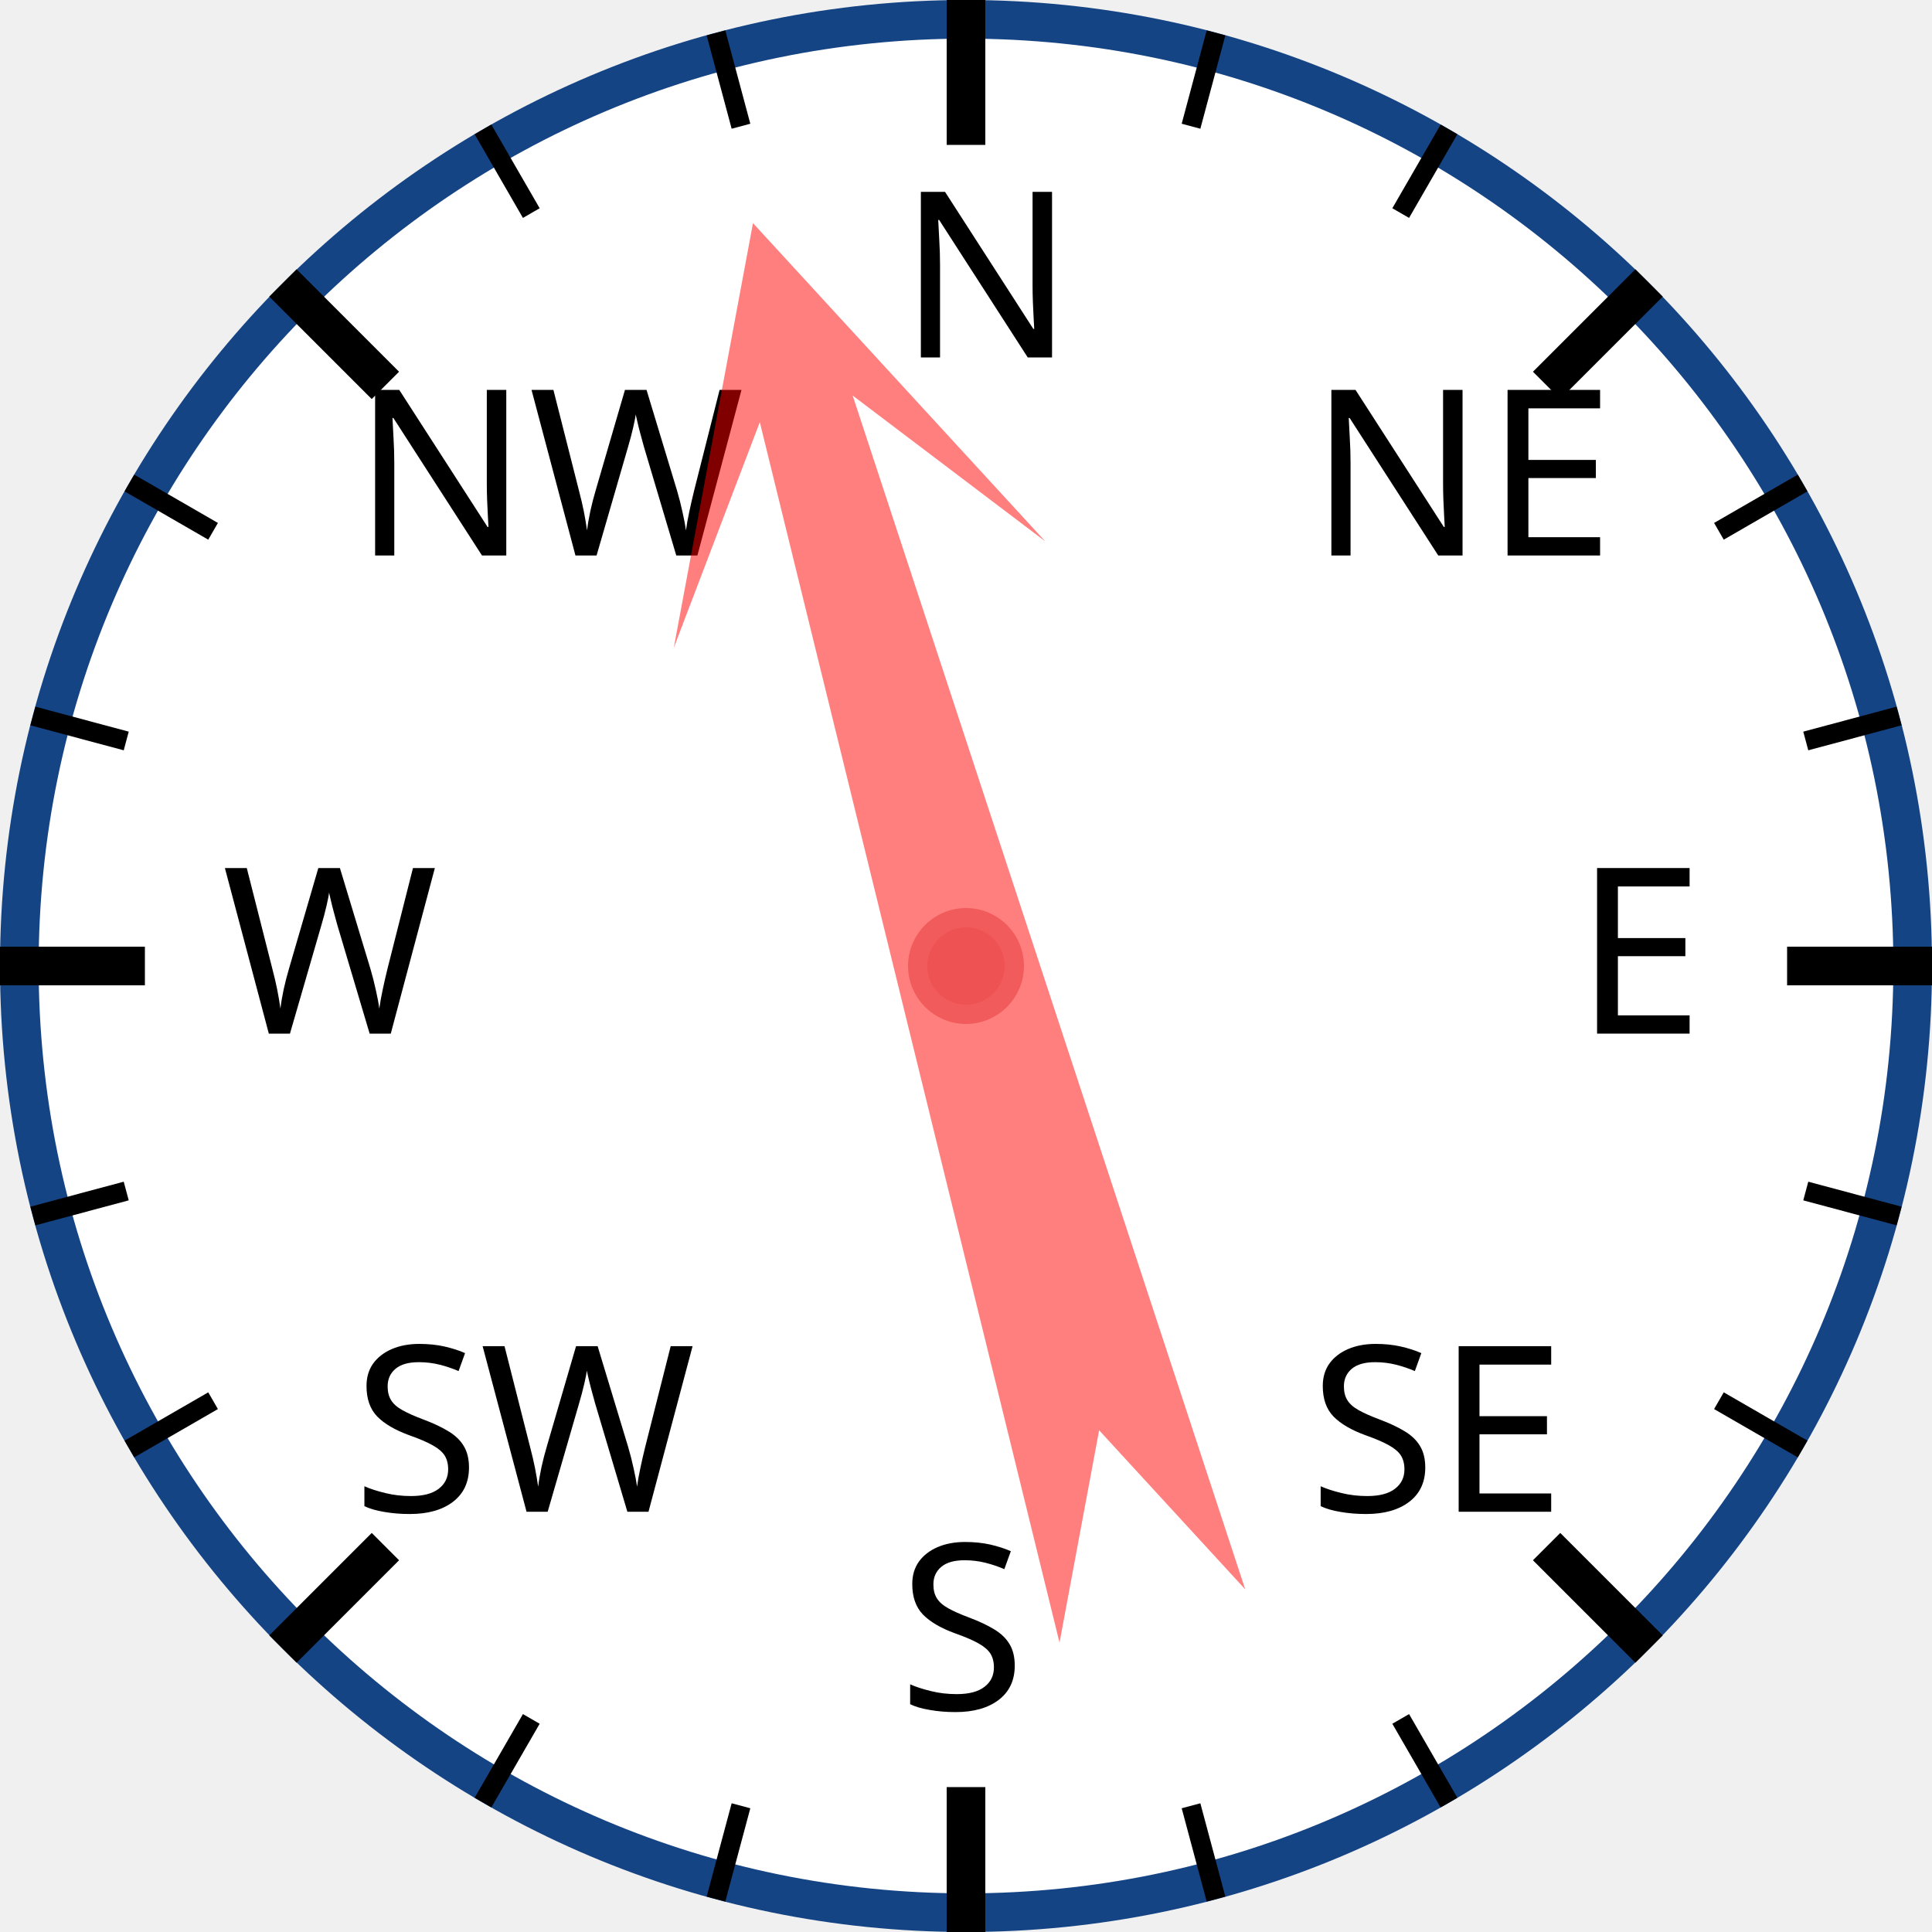
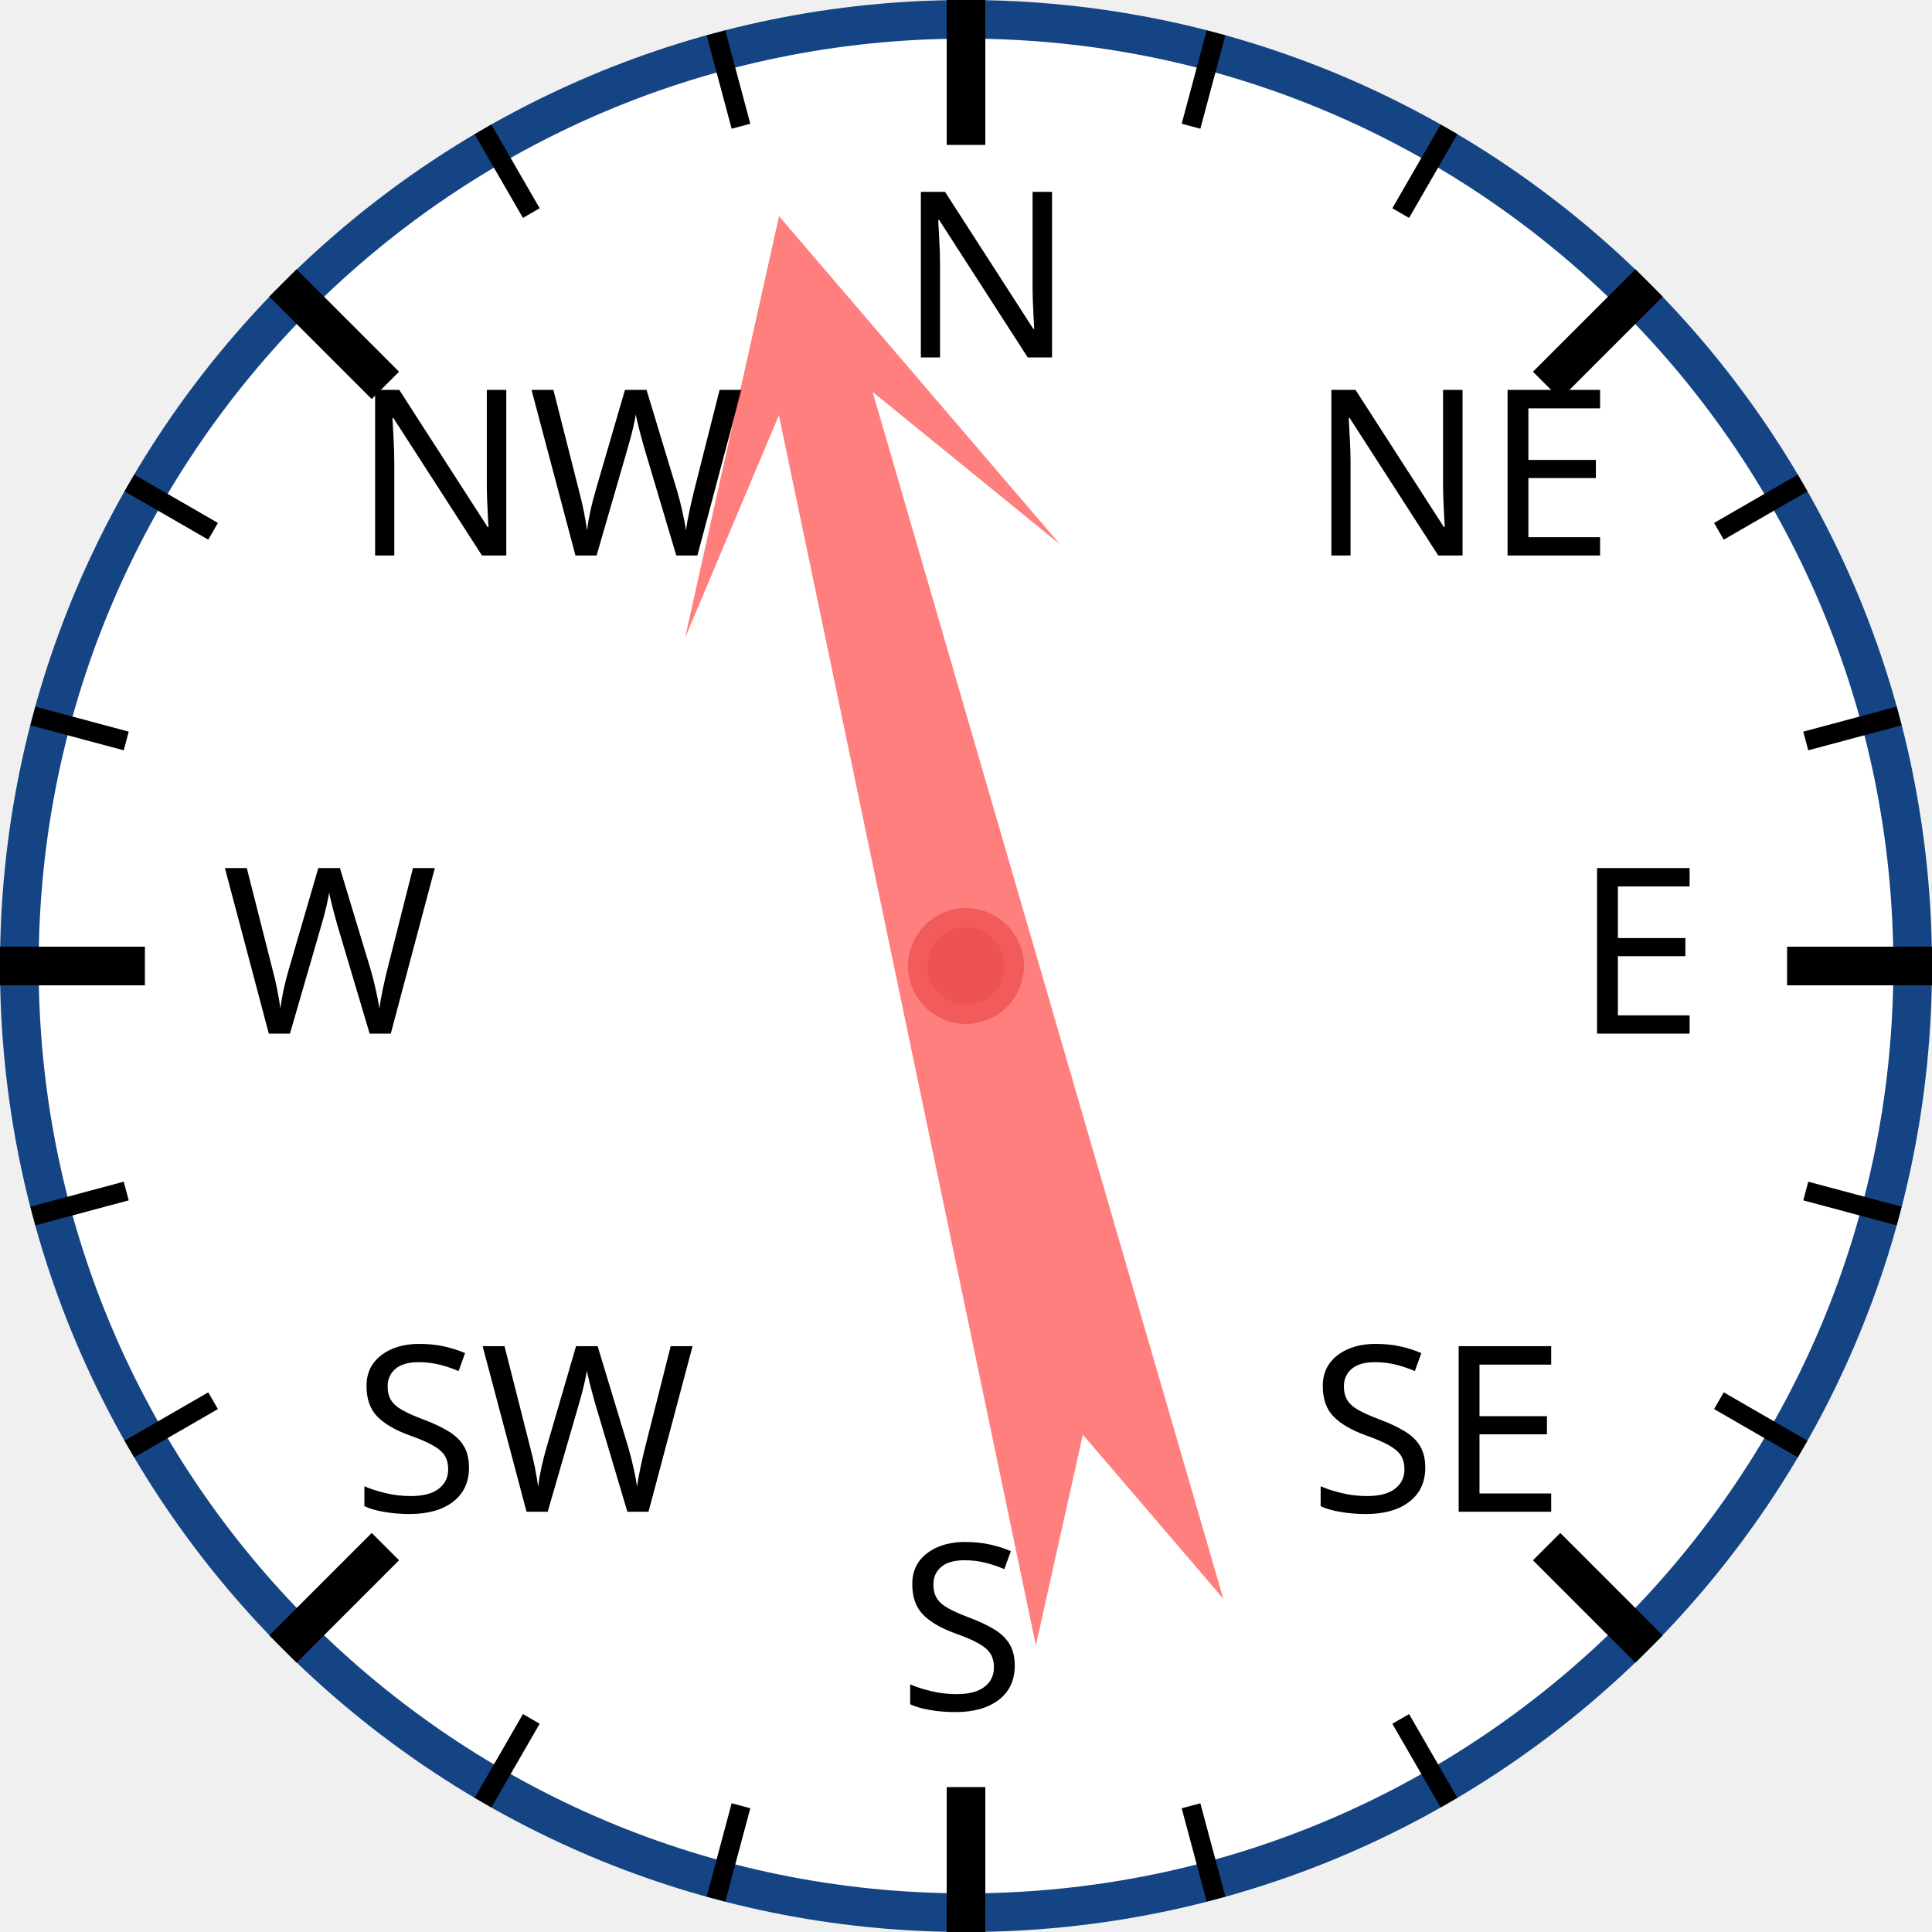
<svg xmlns="http://www.w3.org/2000/svg" width="120px" height="120px" viewBox="0 0 200 200">
  <circle cx="100" cy="100" r="98" style="fill: white; stroke: #154485; stroke-width: 4;" />
  <text x="93.0" y="37.0" style="font-family: sans-serif; font-size: 18pt;">N</text>
  <line x1="100.0" y1="0.0" x2="100.0" y2="15.0" style="stroke: black; stroke-width: 4;" />
  <line x1="74.118" y1="3.407" x2="76.706" y2="13.067" style="stroke: black; stroke-width: 2;" />
  <line x1="50" y1="13.397" x2="55" y2="22.058" style="stroke: black; stroke-width: 2;" />
  <text x="36.503" y="57.503" style="font-family: sans-serif; font-size: 18pt;">NW</text>
  <line x1="29.289" y1="29.289" x2="39.896" y2="39.896" style="stroke: black; stroke-width: 4;" />
  <line x1="13.397" y1="50" x2="22.058" y2="55" style="stroke: black; stroke-width: 2;" />
  <line x1="3.407" y1="74.118" x2="13.067" y2="76.706" style="stroke: black; stroke-width: 2;" />
  <text x="23.0" y="107.0" style="font-family: sans-serif; font-size: 18pt;">W</text>
  <line x1="0.0" y1="100.0" x2="15.0" y2="100.0" style="stroke: black; stroke-width: 4;" />
  <line x1="3.407" y1="125.882" x2="13.067" y2="123.294" style="stroke: black; stroke-width: 2;" />
  <line x1="13.397" y1="150" x2="22.058" y2="145" style="stroke: black; stroke-width: 2;" />
  <text x="36.503" y="156.497" style="font-family: sans-serif; font-size: 18pt;">SW</text>
  <line x1="29.289" y1="170.711" x2="39.896" y2="160.104" style="stroke: black; stroke-width: 4;" />
  <line x1="50" y1="186.603" x2="55" y2="177.942" style="stroke: black; stroke-width: 2;" />
  <line x1="74.118" y1="196.593" x2="76.706" y2="186.933" style="stroke: black; stroke-width: 2;" />
  <text x="93" y="177.0" style="font-family: sans-serif; font-size: 18pt;">S</text>
  <line x1="100" y1="200.0" x2="100" y2="185.0" style="stroke: black; stroke-width: 4;" />
  <line x1="125.882" y1="196.593" x2="123.294" y2="186.933" style="stroke: black; stroke-width: 2;" />
  <line x1="150.0" y1="186.603" x2="145.0" y2="177.942" style="stroke: black; stroke-width: 2;" />
  <text x="135.497" y="156.497" style="font-family: sans-serif; font-size: 18pt;">SE</text>
  <line x1="170.711" y1="170.711" x2="160.104" y2="160.104" style="stroke: black; stroke-width: 4;" />
  <line x1="186.603" y1="150" x2="177.942" y2="145" style="stroke: black; stroke-width: 2;" />
  <line x1="196.593" y1="125.882" x2="186.933" y2="123.294" style="stroke: black; stroke-width: 2;" />
  <text x="163.0" y="107" style="font-family: sans-serif; font-size: 18pt;">E</text>
  <line x1="200.0" y1="100" x2="185.0" y2="100" style="stroke: black; stroke-width: 4;" />
  <line x1="196.593" y1="74.118" x2="186.933" y2="76.706" style="stroke: black; stroke-width: 2;" />
  <line x1="186.603" y1="50" x2="177.942" y2="55" style="stroke: black; stroke-width: 2;" />
  <text x="135.497" y="57.503" style="font-family: sans-serif; font-size: 18pt;">NE</text>
  <line x1="170.711" y1="29.289" x2="160.104" y2="39.896" style="stroke: black; stroke-width: 4;" />
  <line x1="150" y1="13.397" x2="145" y2="22.058" style="stroke: black; stroke-width: 2;" />
  <line x1="125.882" y1="3.407" x2="123.294" y2="13.067" style="stroke: black; stroke-width: 2;" />
-   <polygon points="100 20 120 60 105 40 110 170 100 150 90 170 95 40 80 60" style="fill: red; fill-opacity: 0.5;" transform="rotate(344,100,100)" />
+   <polygon points="100 20 120 60 105 40 110 170 100 150 90 170 95 40 80 60" style="fill: red; fill-opacity: 0.5;" transform="rotate(346,100,100)" />
  <circle cx="100" cy="100" r="5" style="fill: #EE5252; stroke: #F25B5B; stroke-width: 2;" />
</svg>
